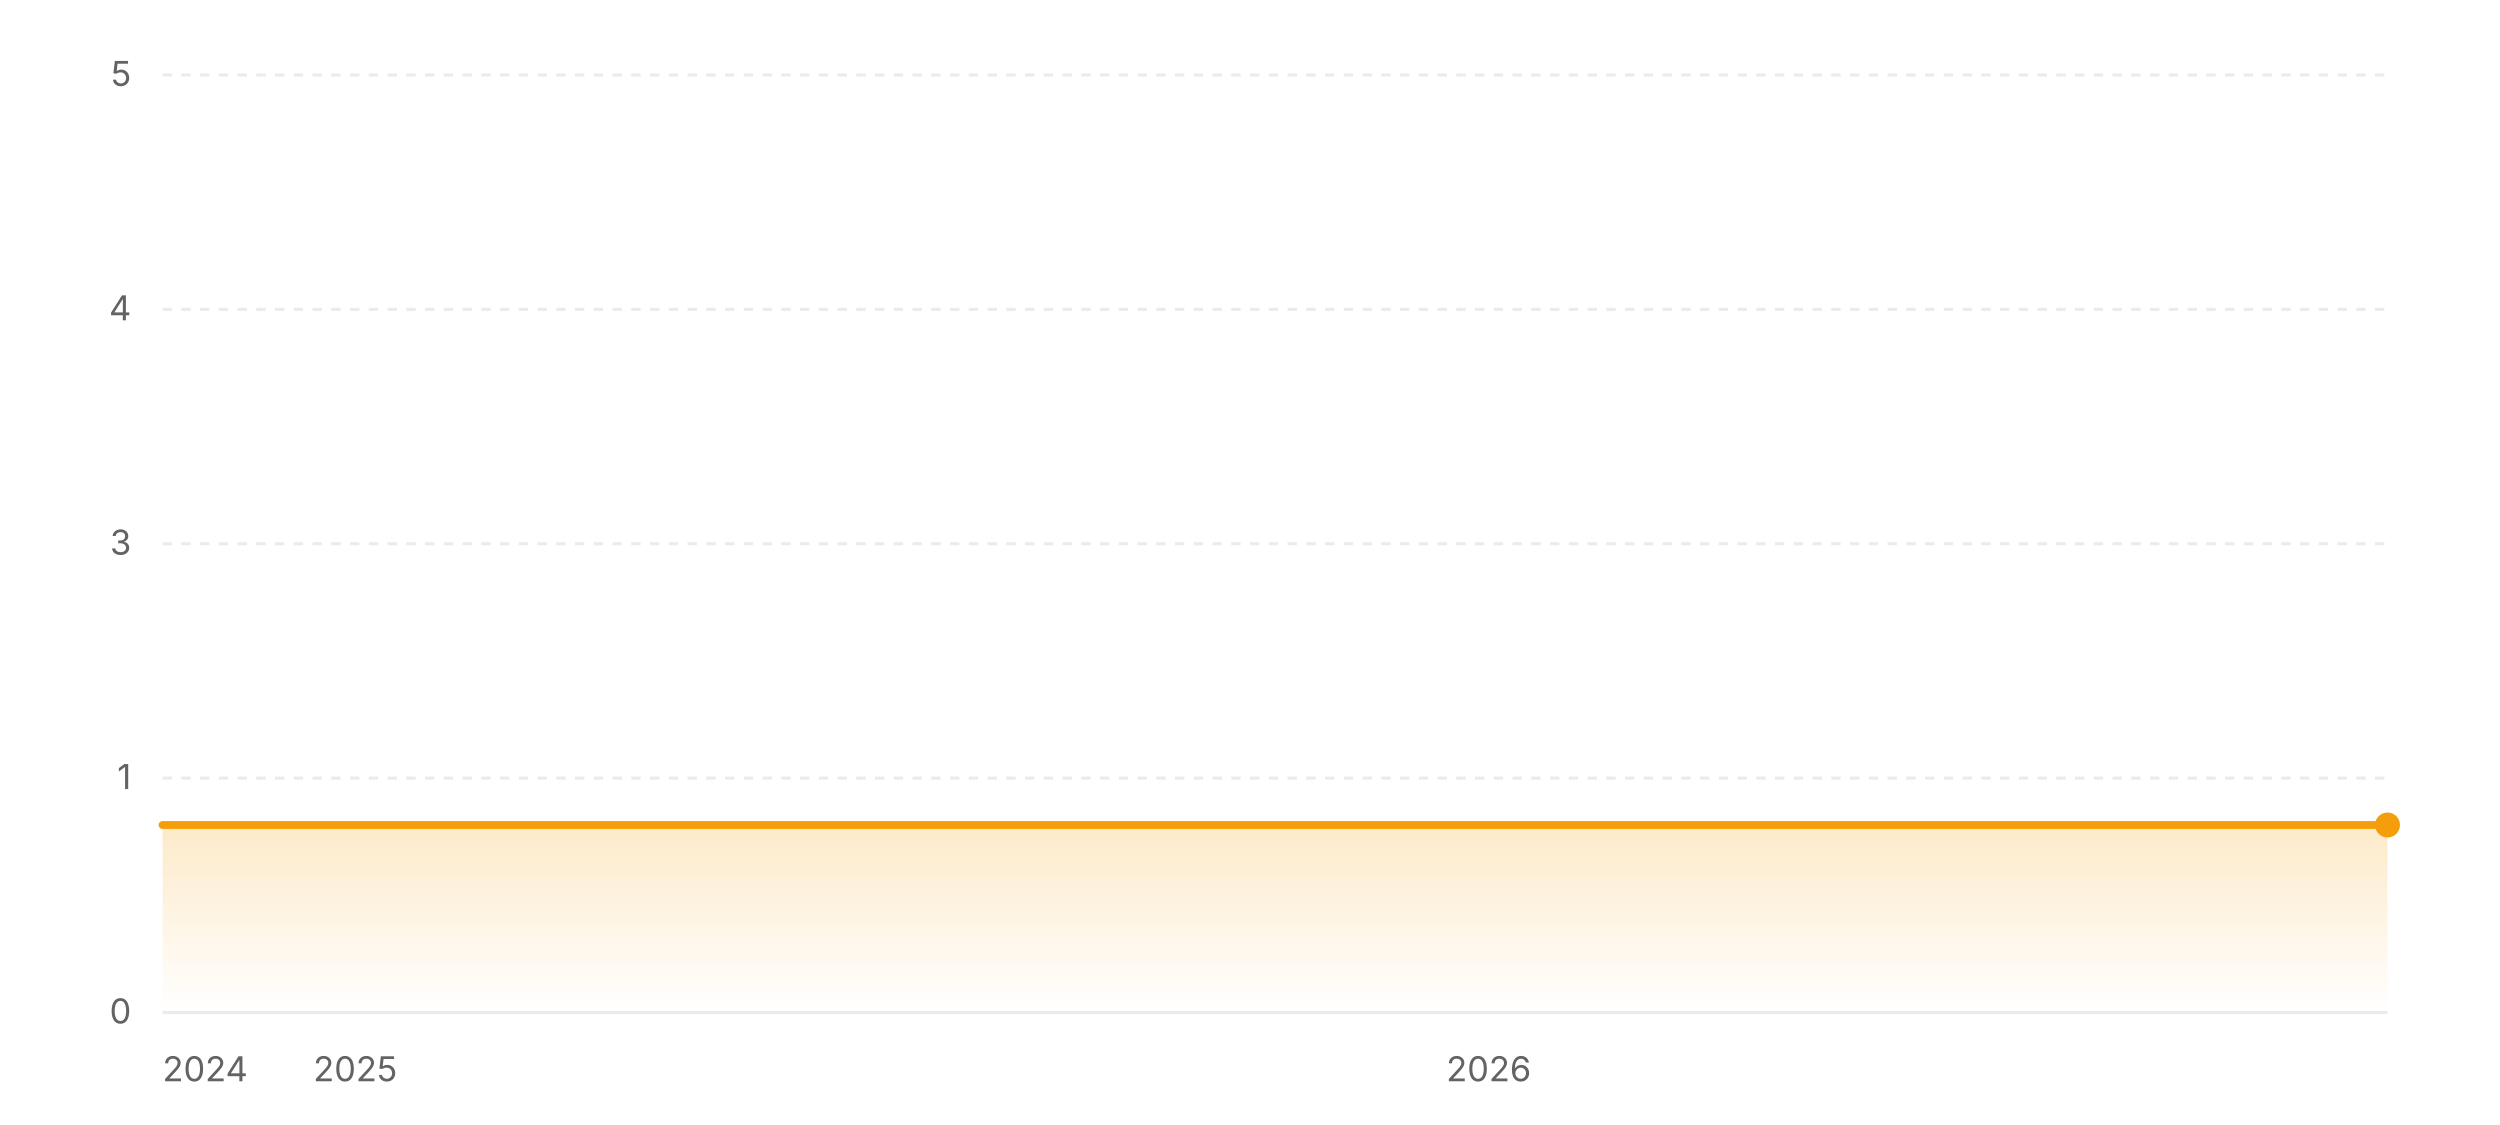
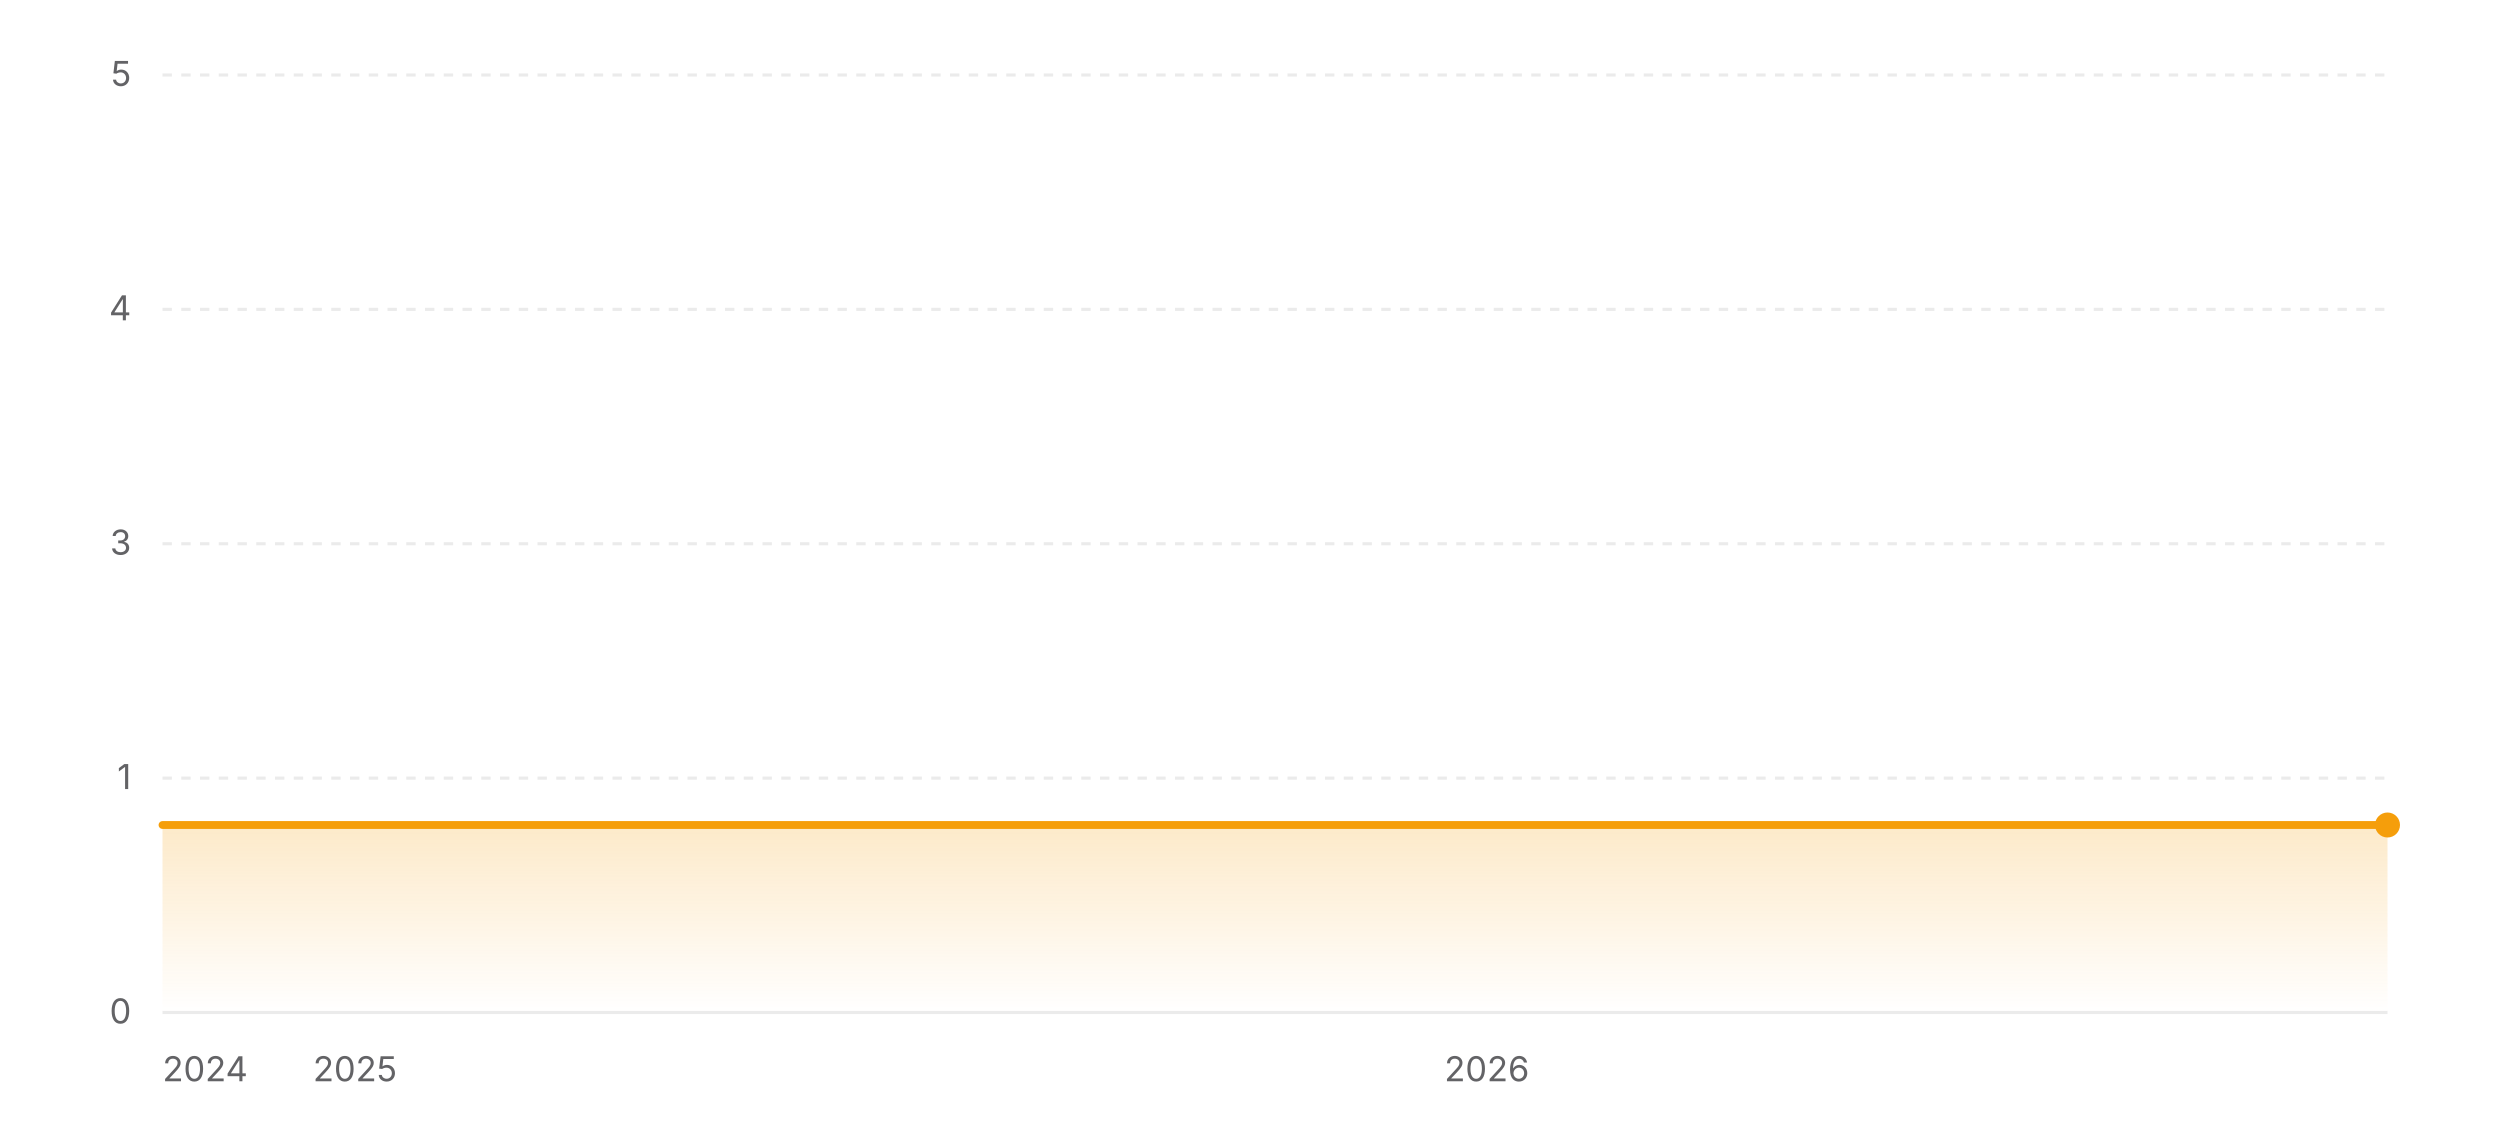
<svg xmlns="http://www.w3.org/2000/svg" width="800" height="360" viewBox="0 0 800 360" role="img" aria-label="Star history of wofy-92/markdown-online-editor">
  <defs>
    <linearGradient id="area-light" x1="0" y1="0" x2="0" y2="1">
      <stop offset="0%" stop-color="#f59e0b" stop-opacity="0.22" />
      <stop offset="100%" stop-color="#f59e0b" stop-opacity="0" />
    </linearGradient>
  </defs>
  <line x1="52" y1="324" x2="764" y2="324" stroke="rgba(0,0,0,0.08)" stroke-width="1" />
  <text x="42" y="327.5" text-anchor="end" font-size="11" fill="#636366" font-family="ui-sans-serif, system-ui, -apple-system, BlinkMacSystemFont, 'Segoe UI', sans-serif">0</text>
  <line x1="52" y1="249" x2="764" y2="249" stroke="rgba(0,0,0,0.08)" stroke-width="1" stroke-dasharray="3 3" />
  <text x="42" y="252.5" text-anchor="end" font-size="11" fill="#636366" font-family="ui-sans-serif, system-ui, -apple-system, BlinkMacSystemFont, 'Segoe UI', sans-serif">1</text>
  <line x1="52" y1="174" x2="764" y2="174" stroke="rgba(0,0,0,0.08)" stroke-width="1" stroke-dasharray="3 3" />
  <text x="42" y="177.5" text-anchor="end" font-size="11" fill="#636366" font-family="ui-sans-serif, system-ui, -apple-system, BlinkMacSystemFont, 'Segoe UI', sans-serif">3</text>
  <line x1="52" y1="99" x2="764" y2="99" stroke="rgba(0,0,0,0.08)" stroke-width="1" stroke-dasharray="3 3" />
  <text x="42" y="102.5" text-anchor="end" font-size="11" fill="#636366" font-family="ui-sans-serif, system-ui, -apple-system, BlinkMacSystemFont, 'Segoe UI', sans-serif">4</text>
  <line x1="52" y1="24" x2="764" y2="24" stroke="rgba(0,0,0,0.08)" stroke-width="1" stroke-dasharray="3 3" />
  <text x="42" y="27.5" text-anchor="end" font-size="11" fill="#636366" font-family="ui-sans-serif, system-ui, -apple-system, BlinkMacSystemFont, 'Segoe UI', sans-serif">5</text>
  <polygon fill="url(#area-light)" points="52,324 52,264 764,264 764,324" />
  <polyline fill="none" stroke="#f59e0b" stroke-width="2.5" stroke-linecap="round" stroke-linejoin="round" points="52,264 764,264" />
  <circle cx="764" cy="264" r="4" fill="#f59e0b" />
  <text x="52" y="346" text-anchor="start" font-size="11" fill="#636366" font-family="ui-sans-serif, system-ui, -apple-system, BlinkMacSystemFont, 'Segoe UI', sans-serif">2024</text>
-   <text x="113.68" y="346" text-anchor="middle" font-size="11" fill="#636366" font-family="ui-sans-serif, system-ui, -apple-system, BlinkMacSystemFont, 'Segoe UI', sans-serif">2025</text>
-   <text x="476.39" y="346" text-anchor="middle" font-size="11" fill="#636366" font-family="ui-sans-serif, system-ui, -apple-system, BlinkMacSystemFont, 'Segoe UI', sans-serif">2026</text>
+   <text x="113.6" y="346" text-anchor="middle" font-size="11" fill="#636366" font-family="ui-sans-serif, system-ui, -apple-system, BlinkMacSystemFont, 'Segoe UI', sans-serif">2025</text>
+   <text x="475.79" y="346" text-anchor="middle" font-size="11" fill="#636366" font-family="ui-sans-serif, system-ui, -apple-system, BlinkMacSystemFont, 'Segoe UI', sans-serif">2026</text>
</svg>
